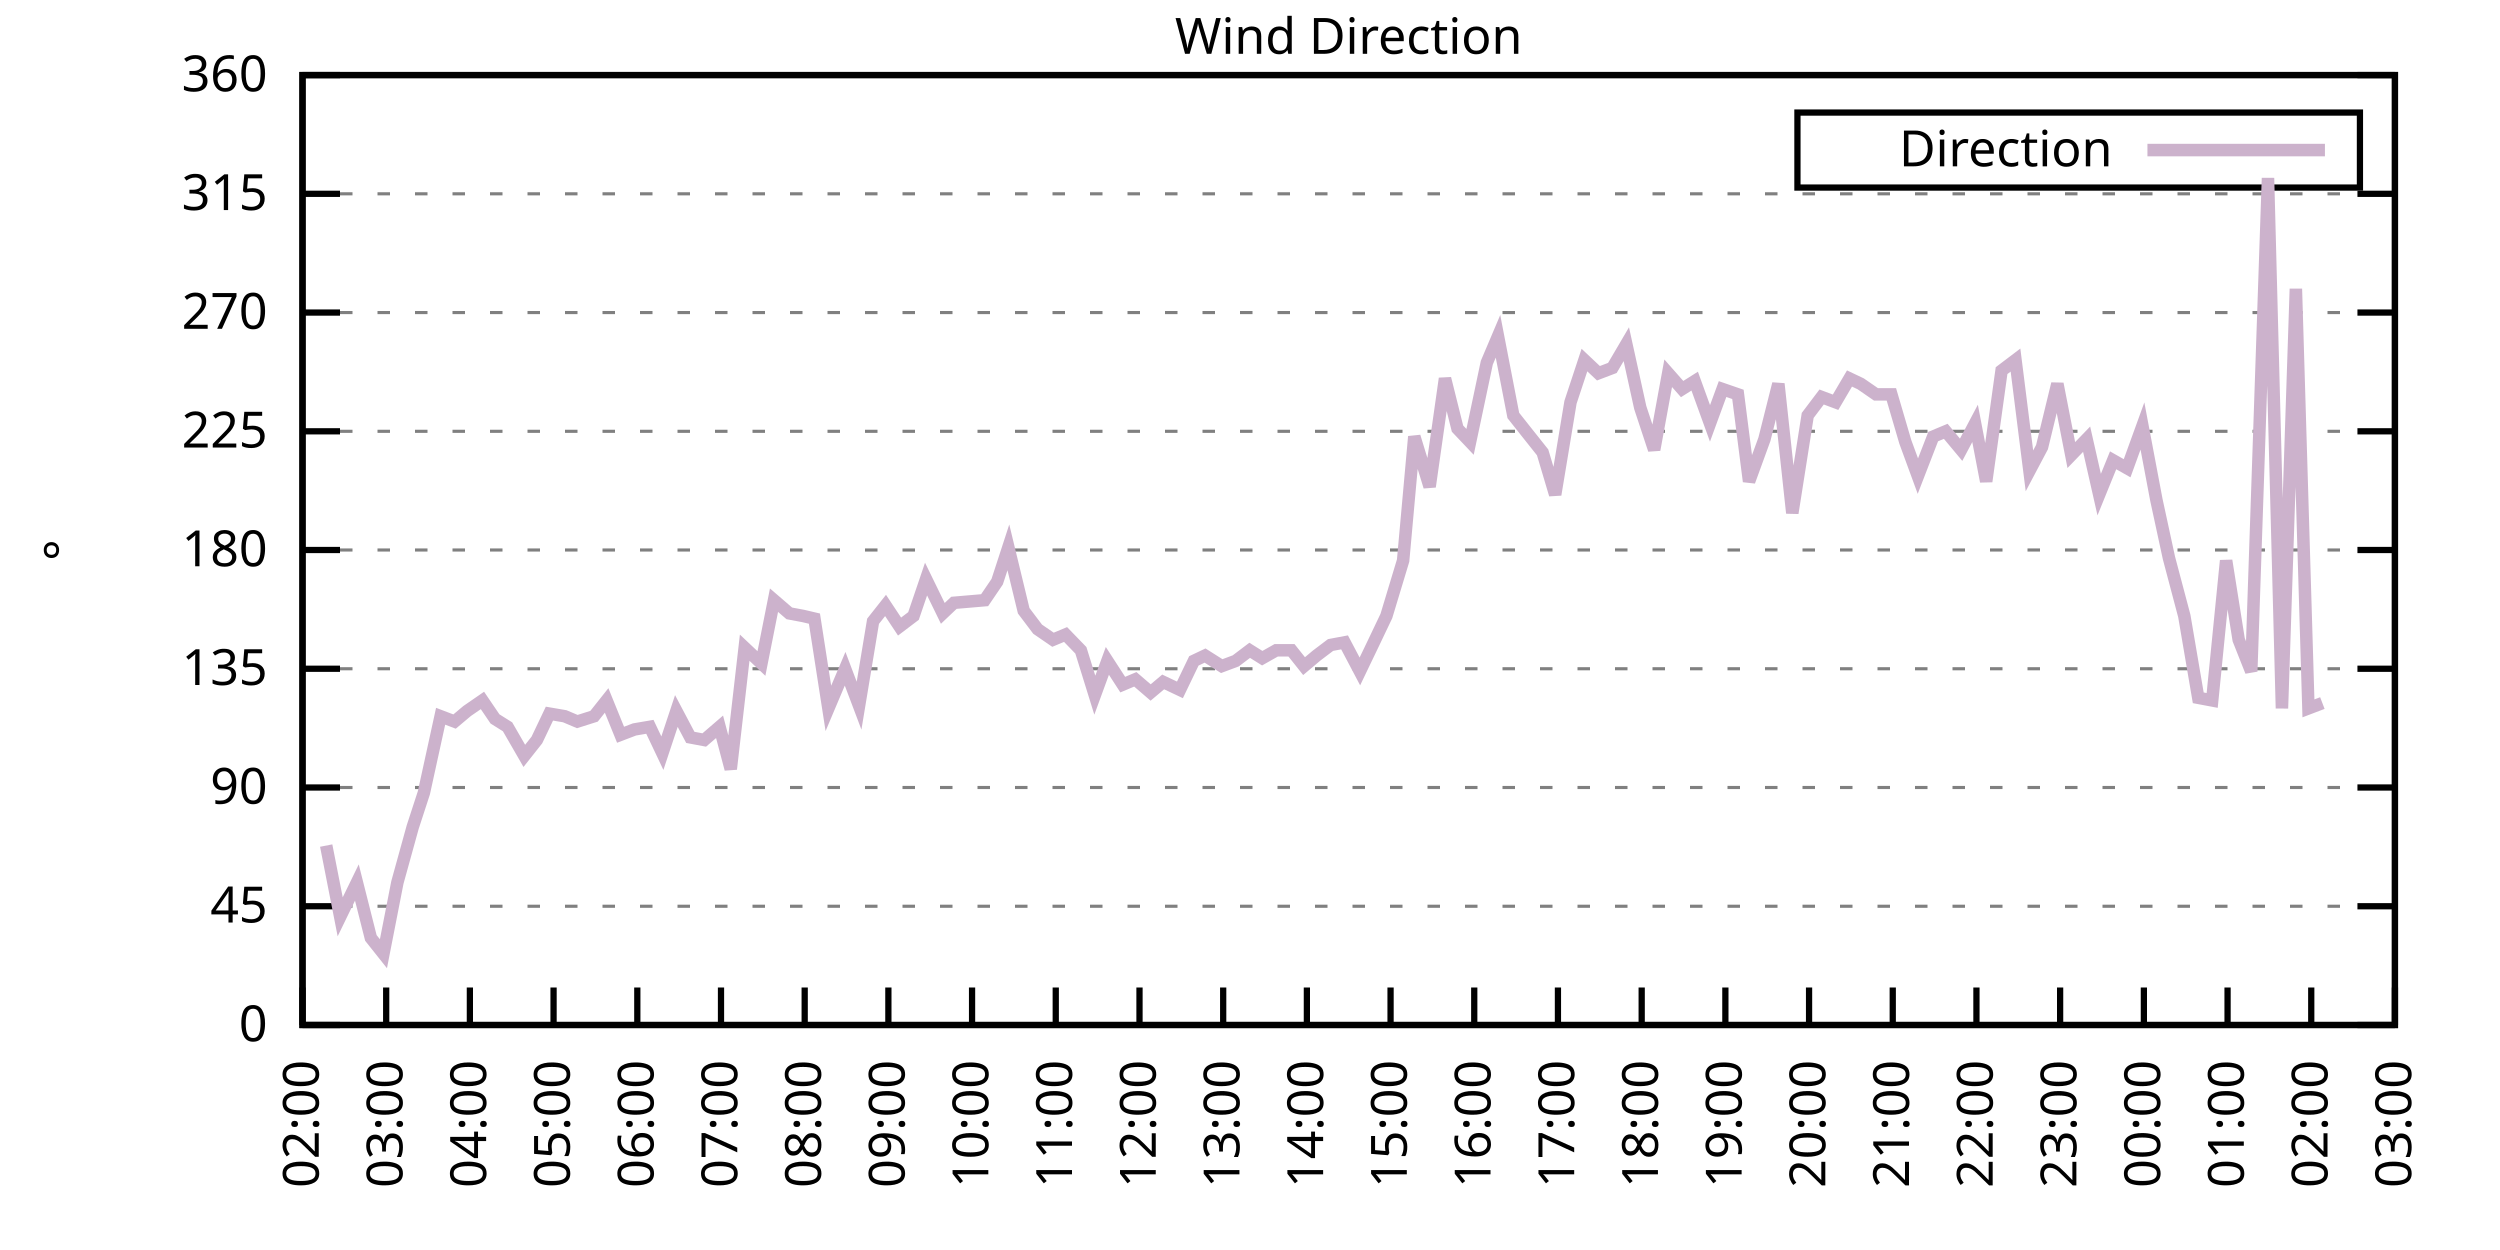
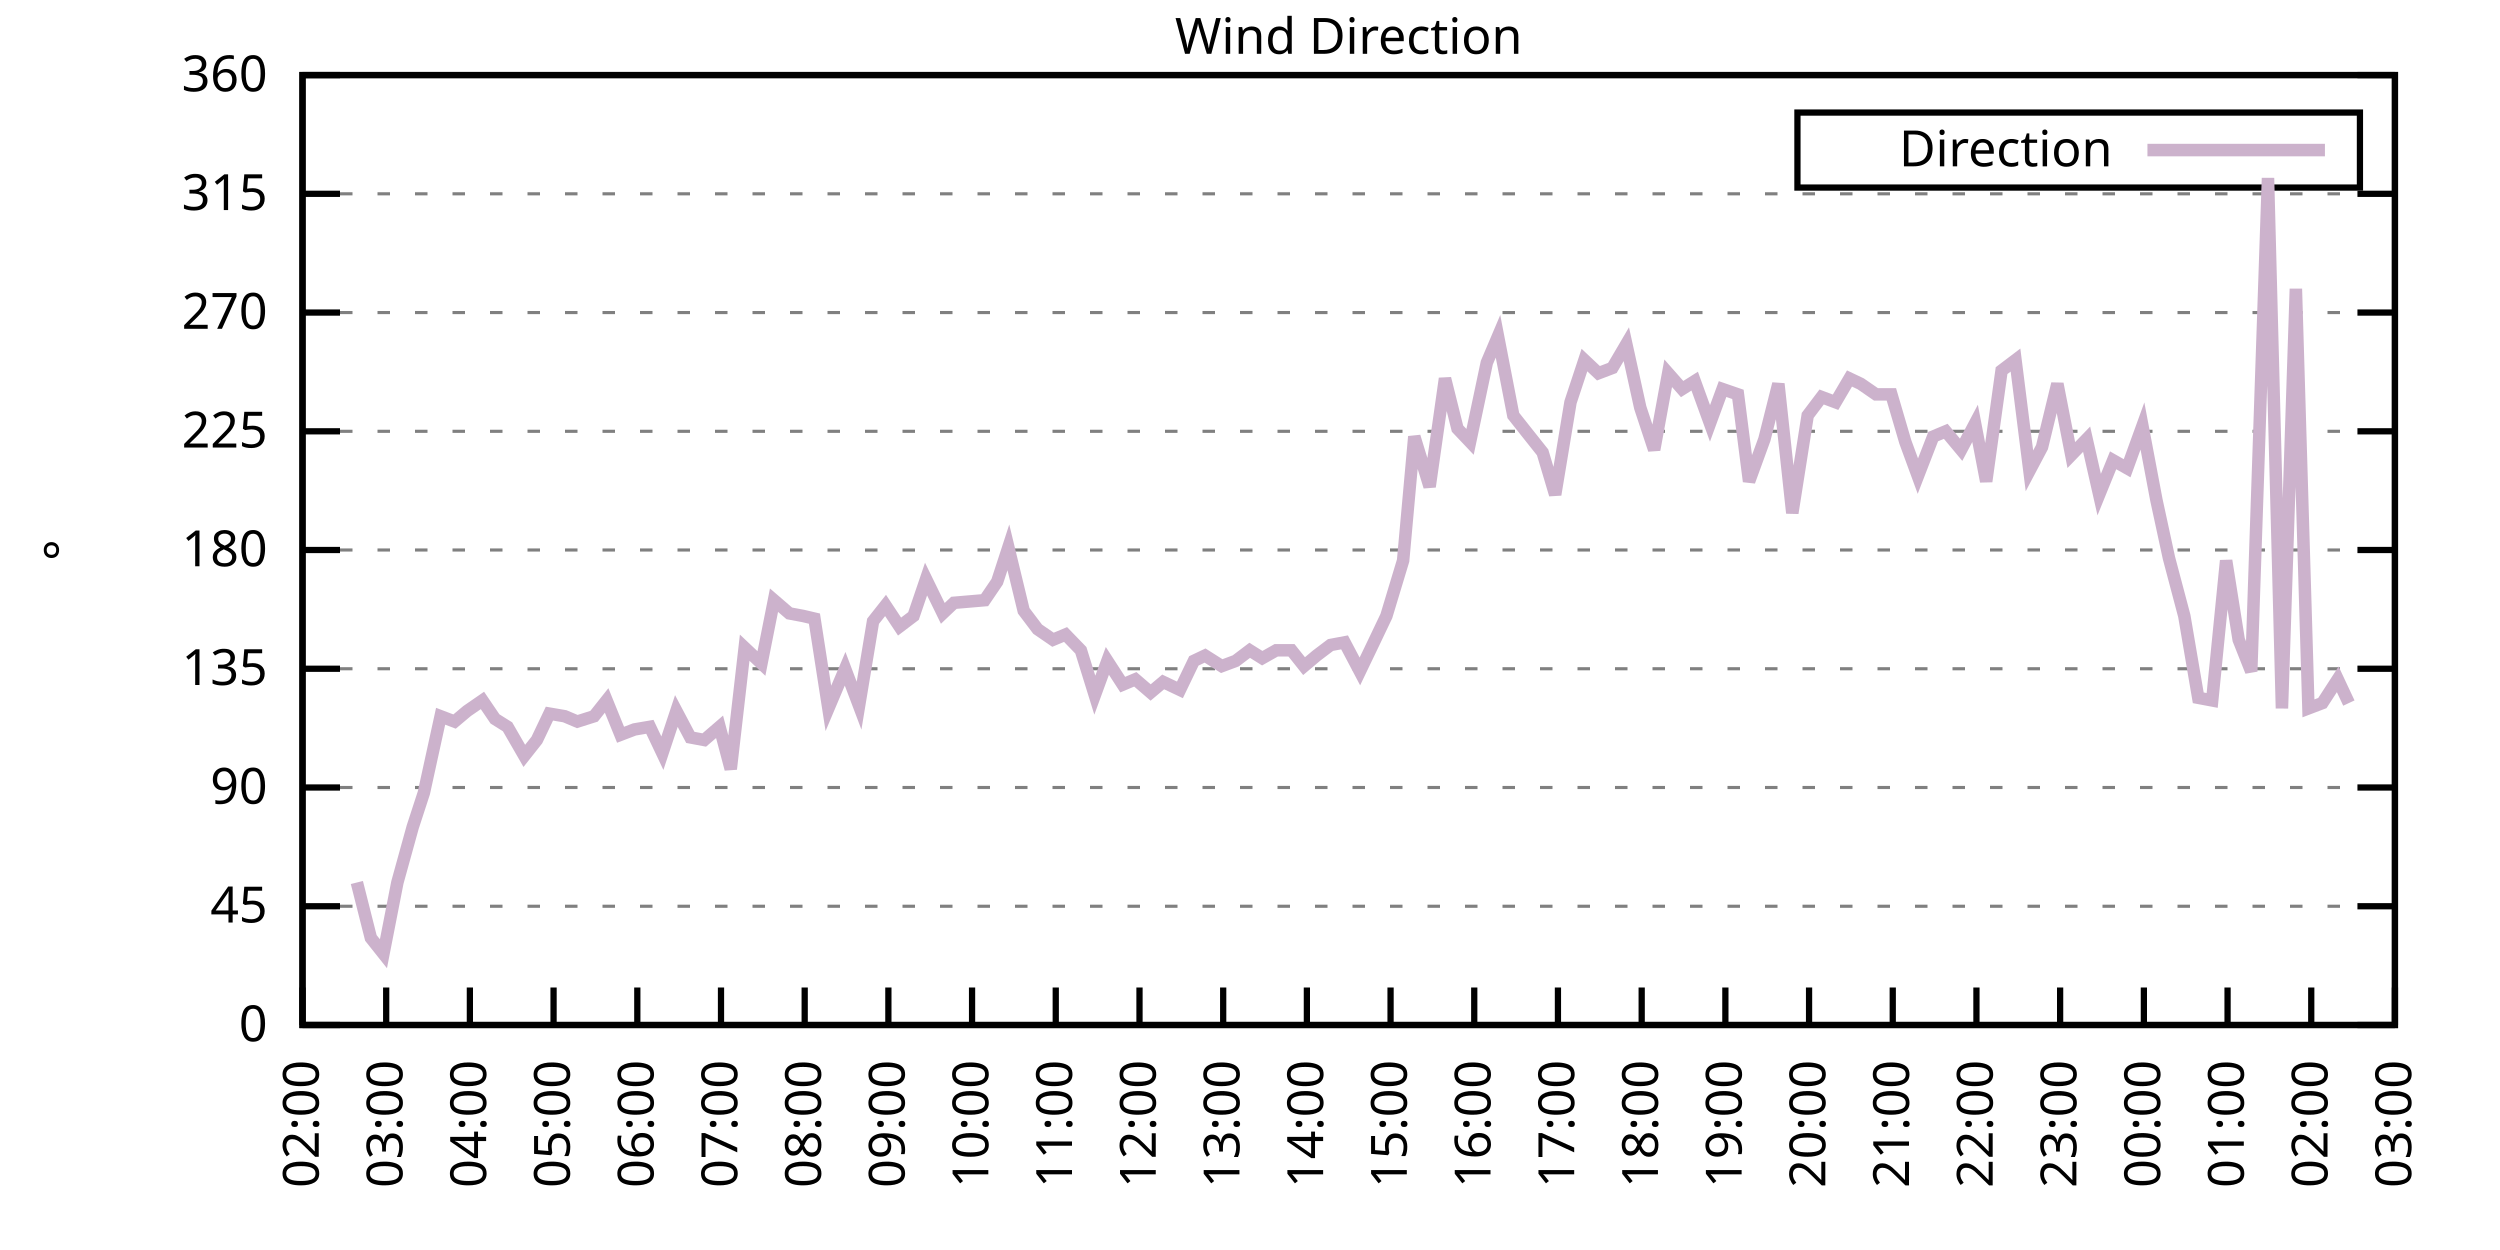
<svg xmlns="http://www.w3.org/2000/svg" xmlns:xlink="http://www.w3.org/1999/xlink" width="400" height="200" viewBox="0 0 400 200">
  <g id="gnuplot_canvas">
    <rect x="0" y="0" width="400" height="200" fill="none" />
    <defs>
      <circle id="gpDot" r="0.5" stroke-width="0.5" stroke="currentColor" />
      <path id="gpPt0" stroke-width="0.333" stroke="currentColor" d="M-1,0 h2 M0,-1 v2" />
      <path id="gpPt1" stroke-width="0.333" stroke="currentColor" d="M-1,-1 L1,1 M1,-1 L-1,1" />
      <path id="gpPt2" stroke-width="0.333" stroke="currentColor" d="M-1,0 L1,0 M0,-1 L0,1 M-1,-1 L1,1 M-1,1 L1,-1" />
      <rect id="gpPt3" stroke-width="0.333" stroke="currentColor" x="-1" y="-1" width="2" height="2" />
      <rect id="gpPt4" stroke-width="0.333" stroke="currentColor" fill="currentColor" x="-1" y="-1" width="2" height="2" />
      <circle id="gpPt5" stroke-width="0.333" stroke="currentColor" cx="0" cy="0" r="1" />
      <use xlink:href="#gpPt5" id="gpPt6" fill="currentColor" stroke="none" />
      <path id="gpPt7" stroke-width="0.333" stroke="currentColor" d="M0,-1.33 L-1.33,0.67 L1.33,0.67 z" />
      <use xlink:href="#gpPt7" id="gpPt8" fill="currentColor" stroke="none" />
      <use xlink:href="#gpPt7" id="gpPt9" stroke="currentColor" transform="rotate(180)" />
      <use xlink:href="#gpPt9" id="gpPt10" fill="currentColor" stroke="none" />
      <use xlink:href="#gpPt3" id="gpPt11" stroke="currentColor" transform="rotate(45)" />
      <use xlink:href="#gpPt11" id="gpPt12" fill="currentColor" stroke="none" />
      <path id="gpPt13" stroke-width="0.333" stroke="currentColor" d="M0,1.330 L1.265,0.411 L0.782,-1.067 L-0.782,-1.076 L-1.265,0.411 z" />
      <use xlink:href="#gpPt13" id="gpPt14" fill="currentColor" stroke="none" />
      <filter id="textbox" filterUnits="objectBoundingBox" x="0" y="0" height="1" width="1">
        <feFlood flood-color="white" flood-opacity="1" result="bgnd" />
        <feComposite in="SourceGraphic" in2="bgnd" operator="atop" />
      </filter>
      <filter id="greybox" filterUnits="objectBoundingBox" x="0" y="0" height="1" width="1">
        <feFlood flood-color="lightgrey" flood-opacity="1" result="grey" />
        <feComposite in="SourceGraphic" in2="grey" operator="atop" />
      </filter>
    </defs>
    <g fill="none" color="white" stroke="currentColor" stroke-width="1.00" stroke-linecap="butt" stroke-linejoin="miter">
</g>
    <g fill="none" color="black" stroke="currentColor" stroke-width="1.00" stroke-linecap="butt" stroke-linejoin="miter">
      <g stroke="none" shape-rendering="crispEdges">
        <polygon fill="rgb(255, 255, 255)" points="48.40,164.00 383.18,164.00 383.18,12.02 48.40,12.02 " />
      </g>
    </g>
    <g fill="none" color="black" stroke="currentColor" stroke-width="1.00" stroke-linecap="butt" stroke-linejoin="miter">
</g>
    <g fill="none" color="black" stroke="black" stroke-width="0.50" stroke-linecap="butt" stroke-linejoin="miter">
</g>
    <g fill="none" color="gray" stroke="currentColor" stroke-width="0.50" stroke-linecap="butt" stroke-linejoin="miter">
      <path stroke="gray" stroke-dasharray="2,4" class="gridline" d="M48.40,164.00 L383.19,164.00  " />
    </g>
    <g fill="none" color="gray" stroke="gray" stroke-width="1.00" stroke-linecap="butt" stroke-linejoin="miter">
</g>
    <g fill="none" color="black" stroke="currentColor" stroke-width="1.00" stroke-linecap="butt" stroke-linejoin="miter">
      <path stroke="black" d="M48.40,164.00 L54.40,164.00 M383.19,164.00 L377.19,164.00  " />
      <g transform="translate(42.80,166.60)" stroke="none" fill="black" font-family="Sans" font-size="8.00" text-anchor="end">
        <text>
          <tspan font-family="Sans"> 0</tspan>
        </text>
      </g>
    </g>
    <g fill="none" color="black" stroke="currentColor" stroke-width="1.00" stroke-linecap="butt" stroke-linejoin="miter">
</g>
    <g fill="none" color="black" stroke="black" stroke-width="0.50" stroke-linecap="butt" stroke-linejoin="miter">
</g>
    <g fill="none" color="gray" stroke="currentColor" stroke-width="0.50" stroke-linecap="butt" stroke-linejoin="miter">
      <path stroke="gray" stroke-dasharray="2,4" class="gridline" d="M48.40,145.00 L383.19,145.00  " />
    </g>
    <g fill="none" color="gray" stroke="gray" stroke-width="1.00" stroke-linecap="butt" stroke-linejoin="miter">
</g>
    <g fill="none" color="black" stroke="currentColor" stroke-width="1.00" stroke-linecap="butt" stroke-linejoin="miter">
      <path stroke="black" d="M48.40,145.00 L54.40,145.00 M383.19,145.00 L377.19,145.00  " />
      <g transform="translate(42.80,147.60)" stroke="none" fill="black" font-family="Sans" font-size="8.00" text-anchor="end">
        <text>
          <tspan font-family="Sans"> 45</tspan>
        </text>
      </g>
    </g>
    <g fill="none" color="black" stroke="currentColor" stroke-width="1.00" stroke-linecap="butt" stroke-linejoin="miter">
</g>
    <g fill="none" color="black" stroke="black" stroke-width="0.50" stroke-linecap="butt" stroke-linejoin="miter">
</g>
    <g fill="none" color="gray" stroke="currentColor" stroke-width="0.50" stroke-linecap="butt" stroke-linejoin="miter">
      <path stroke="gray" stroke-dasharray="2,4" class="gridline" d="M48.40,126.00 L383.19,126.00  " />
    </g>
    <g fill="none" color="gray" stroke="gray" stroke-width="1.00" stroke-linecap="butt" stroke-linejoin="miter">
</g>
    <g fill="none" color="black" stroke="currentColor" stroke-width="1.00" stroke-linecap="butt" stroke-linejoin="miter">
      <path stroke="black" d="M48.40,126.00 L54.40,126.00 M383.19,126.00 L377.19,126.00  " />
      <g transform="translate(42.80,128.60)" stroke="none" fill="black" font-family="Sans" font-size="8.00" text-anchor="end">
        <text>
          <tspan font-family="Sans"> 90</tspan>
        </text>
      </g>
    </g>
    <g fill="none" color="black" stroke="currentColor" stroke-width="1.00" stroke-linecap="butt" stroke-linejoin="miter">
</g>
    <g fill="none" color="black" stroke="black" stroke-width="0.50" stroke-linecap="butt" stroke-linejoin="miter">
</g>
    <g fill="none" color="gray" stroke="currentColor" stroke-width="0.50" stroke-linecap="butt" stroke-linejoin="miter">
      <path stroke="gray" stroke-dasharray="2,4" class="gridline" d="M48.40,107.00 L383.19,107.00  " />
    </g>
    <g fill="none" color="gray" stroke="gray" stroke-width="1.00" stroke-linecap="butt" stroke-linejoin="miter">
</g>
    <g fill="none" color="black" stroke="currentColor" stroke-width="1.00" stroke-linecap="butt" stroke-linejoin="miter">
      <path stroke="black" d="M48.40,107.00 L54.40,107.00 M383.19,107.00 L377.19,107.00  " />
      <g transform="translate(42.80,109.60)" stroke="none" fill="black" font-family="Sans" font-size="8.00" text-anchor="end">
        <text>
          <tspan font-family="Sans"> 135</tspan>
        </text>
      </g>
    </g>
    <g fill="none" color="black" stroke="currentColor" stroke-width="1.00" stroke-linecap="butt" stroke-linejoin="miter">
</g>
    <g fill="none" color="black" stroke="black" stroke-width="0.50" stroke-linecap="butt" stroke-linejoin="miter">
</g>
    <g fill="none" color="gray" stroke="currentColor" stroke-width="0.50" stroke-linecap="butt" stroke-linejoin="miter">
      <path stroke="gray" stroke-dasharray="2,4" class="gridline" d="M48.40,88.00 L383.19,88.00  " />
    </g>
    <g fill="none" color="gray" stroke="gray" stroke-width="1.00" stroke-linecap="butt" stroke-linejoin="miter">
</g>
    <g fill="none" color="black" stroke="currentColor" stroke-width="1.00" stroke-linecap="butt" stroke-linejoin="miter">
      <path stroke="black" d="M48.40,88.00 L54.40,88.00 M383.19,88.00 L377.19,88.00  " />
      <g transform="translate(42.80,90.60)" stroke="none" fill="black" font-family="Sans" font-size="8.00" text-anchor="end">
        <text>
          <tspan font-family="Sans"> 180</tspan>
        </text>
      </g>
    </g>
    <g fill="none" color="black" stroke="currentColor" stroke-width="1.00" stroke-linecap="butt" stroke-linejoin="miter">
</g>
    <g fill="none" color="black" stroke="black" stroke-width="0.50" stroke-linecap="butt" stroke-linejoin="miter">
</g>
    <g fill="none" color="gray" stroke="currentColor" stroke-width="0.50" stroke-linecap="butt" stroke-linejoin="miter">
      <path stroke="gray" stroke-dasharray="2,4" class="gridline" d="M48.40,69.01 L383.19,69.01  " />
    </g>
    <g fill="none" color="gray" stroke="gray" stroke-width="1.00" stroke-linecap="butt" stroke-linejoin="miter">
</g>
    <g fill="none" color="black" stroke="currentColor" stroke-width="1.00" stroke-linecap="butt" stroke-linejoin="miter">
      <path stroke="black" d="M48.40,69.01 L54.40,69.01 M383.19,69.01 L377.19,69.01  " />
      <g transform="translate(42.80,71.61)" stroke="none" fill="black" font-family="Sans" font-size="8.00" text-anchor="end">
        <text>
          <tspan font-family="Sans"> 225</tspan>
        </text>
      </g>
    </g>
    <g fill="none" color="black" stroke="currentColor" stroke-width="1.00" stroke-linecap="butt" stroke-linejoin="miter">
</g>
    <g fill="none" color="black" stroke="black" stroke-width="0.50" stroke-linecap="butt" stroke-linejoin="miter">
</g>
    <g fill="none" color="gray" stroke="currentColor" stroke-width="0.50" stroke-linecap="butt" stroke-linejoin="miter">
      <path stroke="gray" stroke-dasharray="2,4" class="gridline" d="M48.40,50.01 L383.19,50.01  " />
    </g>
    <g fill="none" color="gray" stroke="gray" stroke-width="1.00" stroke-linecap="butt" stroke-linejoin="miter">
</g>
    <g fill="none" color="black" stroke="currentColor" stroke-width="1.00" stroke-linecap="butt" stroke-linejoin="miter">
      <path stroke="black" d="M48.40,50.01 L54.40,50.01 M383.19,50.01 L377.19,50.01  " />
      <g transform="translate(42.80,52.61)" stroke="none" fill="black" font-family="Sans" font-size="8.00" text-anchor="end">
        <text>
          <tspan font-family="Sans"> 270</tspan>
        </text>
      </g>
    </g>
    <g fill="none" color="black" stroke="currentColor" stroke-width="1.00" stroke-linecap="butt" stroke-linejoin="miter">
</g>
    <g fill="none" color="black" stroke="black" stroke-width="0.50" stroke-linecap="butt" stroke-linejoin="miter">
</g>
    <g fill="none" color="gray" stroke="currentColor" stroke-width="0.50" stroke-linecap="butt" stroke-linejoin="miter">
      <path stroke="gray" stroke-dasharray="2,4" class="gridline" d="M48.40,31.01 L383.19,31.01  " />
    </g>
    <g fill="none" color="gray" stroke="gray" stroke-width="1.00" stroke-linecap="butt" stroke-linejoin="miter">
</g>
    <g fill="none" color="black" stroke="currentColor" stroke-width="1.00" stroke-linecap="butt" stroke-linejoin="miter">
      <path stroke="black" d="M48.40,31.01 L54.40,31.01 M383.19,31.01 L377.19,31.01  " />
      <g transform="translate(42.80,33.61)" stroke="none" fill="black" font-family="Sans" font-size="8.00" text-anchor="end">
        <text>
          <tspan font-family="Sans"> 315</tspan>
        </text>
      </g>
    </g>
    <g fill="none" color="black" stroke="currentColor" stroke-width="1.00" stroke-linecap="butt" stroke-linejoin="miter">
</g>
    <g fill="none" color="black" stroke="black" stroke-width="0.50" stroke-linecap="butt" stroke-linejoin="miter">
</g>
    <g fill="none" color="gray" stroke="currentColor" stroke-width="0.50" stroke-linecap="butt" stroke-linejoin="miter">
      <path stroke="gray" stroke-dasharray="2,4" class="gridline" d="M48.40,12.01 L383.19,12.01  " />
    </g>
    <g fill="none" color="gray" stroke="gray" stroke-width="1.00" stroke-linecap="butt" stroke-linejoin="miter">
</g>
    <g fill="none" color="black" stroke="currentColor" stroke-width="1.00" stroke-linecap="butt" stroke-linejoin="miter">
      <path stroke="black" d="M48.40,12.01 L54.40,12.01 M383.19,12.01 L377.19,12.01  " />
      <g transform="translate(42.80,14.61)" stroke="none" fill="black" font-family="Sans" font-size="8.00" text-anchor="end">
        <text>
          <tspan font-family="Sans"> 360</tspan>
        </text>
      </g>
    </g>
    <g fill="none" color="black" stroke="currentColor" stroke-width="1.00" stroke-linecap="butt" stroke-linejoin="miter">
      <path stroke="black" d="M48.40,164.00 L48.40,158.00  " />
      <g transform="translate(51.00,169.60) rotate(270.00)" stroke="none" fill="black" font-family="Sans" font-size="8.00" text-anchor="end">
        <text>
          <tspan font-family="Sans">02:00</tspan>
        </text>
      </g>
    </g>
    <g fill="none" color="black" stroke="currentColor" stroke-width="1.00" stroke-linecap="butt" stroke-linejoin="miter">
      <path stroke="black" d="M61.79,164.00 L61.79,158.00  " />
      <g transform="translate(64.39,169.60) rotate(270.00)" stroke="none" fill="black" font-family="Sans" font-size="8.00" text-anchor="end">
        <text>
          <tspan font-family="Sans">03:00</tspan>
        </text>
      </g>
    </g>
    <g fill="none" color="black" stroke="currentColor" stroke-width="1.00" stroke-linecap="butt" stroke-linejoin="miter">
      <path stroke="black" d="M75.18,164.00 L75.18,158.00  " />
      <g transform="translate(77.78,169.60) rotate(270.00)" stroke="none" fill="black" font-family="Sans" font-size="8.00" text-anchor="end">
        <text>
          <tspan font-family="Sans">04:00</tspan>
        </text>
      </g>
    </g>
    <g fill="none" color="black" stroke="currentColor" stroke-width="1.00" stroke-linecap="butt" stroke-linejoin="miter">
      <path stroke="black" d="M88.57,164.00 L88.57,158.00  " />
      <g transform="translate(91.17,169.60) rotate(270.00)" stroke="none" fill="black" font-family="Sans" font-size="8.00" text-anchor="end">
        <text>
          <tspan font-family="Sans">05:00</tspan>
        </text>
      </g>
    </g>
    <g fill="none" color="black" stroke="currentColor" stroke-width="1.00" stroke-linecap="butt" stroke-linejoin="miter">
      <path stroke="black" d="M101.97,164.00 L101.97,158.00  " />
      <g transform="translate(104.57,169.60) rotate(270.00)" stroke="none" fill="black" font-family="Sans" font-size="8.00" text-anchor="end">
        <text>
          <tspan font-family="Sans">06:00</tspan>
        </text>
      </g>
    </g>
    <g fill="none" color="black" stroke="currentColor" stroke-width="1.00" stroke-linecap="butt" stroke-linejoin="miter">
      <path stroke="black" d="M115.36,164.00 L115.36,158.00  " />
      <g transform="translate(117.96,169.60) rotate(270.00)" stroke="none" fill="black" font-family="Sans" font-size="8.00" text-anchor="end">
        <text>
          <tspan font-family="Sans">07:00</tspan>
        </text>
      </g>
    </g>
    <g fill="none" color="black" stroke="currentColor" stroke-width="1.00" stroke-linecap="butt" stroke-linejoin="miter">
      <path stroke="black" d="M128.75,164.00 L128.75,158.00  " />
      <g transform="translate(131.35,169.60) rotate(270.00)" stroke="none" fill="black" font-family="Sans" font-size="8.00" text-anchor="end">
        <text>
          <tspan font-family="Sans">08:00</tspan>
        </text>
      </g>
    </g>
    <g fill="none" color="black" stroke="currentColor" stroke-width="1.00" stroke-linecap="butt" stroke-linejoin="miter">
      <path stroke="black" d="M142.14,164.00 L142.14,158.00  " />
      <g transform="translate(144.74,169.60) rotate(270.00)" stroke="none" fill="black" font-family="Sans" font-size="8.00" text-anchor="end">
        <text>
          <tspan font-family="Sans">09:00</tspan>
        </text>
      </g>
    </g>
    <g fill="none" color="black" stroke="currentColor" stroke-width="1.00" stroke-linecap="butt" stroke-linejoin="miter">
      <path stroke="black" d="M155.53,164.00 L155.53,158.00  " />
      <g transform="translate(158.13,169.60) rotate(270.00)" stroke="none" fill="black" font-family="Sans" font-size="8.00" text-anchor="end">
        <text>
          <tspan font-family="Sans">10:00</tspan>
        </text>
      </g>
    </g>
    <g fill="none" color="black" stroke="currentColor" stroke-width="1.00" stroke-linecap="butt" stroke-linejoin="miter">
      <path stroke="black" d="M168.92,164.00 L168.92,158.00  " />
      <g transform="translate(171.52,169.60) rotate(270.00)" stroke="none" fill="black" font-family="Sans" font-size="8.00" text-anchor="end">
        <text>
          <tspan font-family="Sans">11:00</tspan>
        </text>
      </g>
    </g>
    <g fill="none" color="black" stroke="currentColor" stroke-width="1.00" stroke-linecap="butt" stroke-linejoin="miter">
      <path stroke="black" d="M182.32,164.00 L182.32,158.00  " />
      <g transform="translate(184.92,169.60) rotate(270.00)" stroke="none" fill="black" font-family="Sans" font-size="8.00" text-anchor="end">
        <text>
          <tspan font-family="Sans">12:00</tspan>
        </text>
      </g>
    </g>
    <g fill="none" color="black" stroke="currentColor" stroke-width="1.00" stroke-linecap="butt" stroke-linejoin="miter">
      <path stroke="black" d="M195.71,164.00 L195.71,158.00  " />
      <g transform="translate(198.31,169.60) rotate(270.00)" stroke="none" fill="black" font-family="Sans" font-size="8.00" text-anchor="end">
        <text>
          <tspan font-family="Sans">13:00</tspan>
        </text>
      </g>
    </g>
    <g fill="none" color="black" stroke="currentColor" stroke-width="1.00" stroke-linecap="butt" stroke-linejoin="miter">
      <path stroke="black" d="M209.10,164.00 L209.10,158.00  " />
      <g transform="translate(211.70,169.60) rotate(270.00)" stroke="none" fill="black" font-family="Sans" font-size="8.00" text-anchor="end">
        <text>
          <tspan font-family="Sans">14:00</tspan>
        </text>
      </g>
    </g>
    <g fill="none" color="black" stroke="currentColor" stroke-width="1.00" stroke-linecap="butt" stroke-linejoin="miter">
      <path stroke="black" d="M222.49,164.00 L222.49,158.00  " />
      <g transform="translate(225.09,169.60) rotate(270.00)" stroke="none" fill="black" font-family="Sans" font-size="8.00" text-anchor="end">
        <text>
          <tspan font-family="Sans">15:00</tspan>
        </text>
      </g>
    </g>
    <g fill="none" color="black" stroke="currentColor" stroke-width="1.00" stroke-linecap="butt" stroke-linejoin="miter">
      <path stroke="black" d="M235.88,164.00 L235.88,158.00  " />
      <g transform="translate(238.48,169.60) rotate(270.00)" stroke="none" fill="black" font-family="Sans" font-size="8.00" text-anchor="end">
        <text>
          <tspan font-family="Sans">16:00</tspan>
        </text>
      </g>
    </g>
    <g fill="none" color="black" stroke="currentColor" stroke-width="1.00" stroke-linecap="butt" stroke-linejoin="miter">
      <path stroke="black" d="M249.27,164.00 L249.27,158.00  " />
      <g transform="translate(251.87,169.60) rotate(270.00)" stroke="none" fill="black" font-family="Sans" font-size="8.00" text-anchor="end">
        <text>
          <tspan font-family="Sans">17:00</tspan>
        </text>
      </g>
    </g>
    <g fill="none" color="black" stroke="currentColor" stroke-width="1.00" stroke-linecap="butt" stroke-linejoin="miter">
      <path stroke="black" d="M262.67,164.00 L262.67,158.00  " />
      <g transform="translate(265.27,169.60) rotate(270.00)" stroke="none" fill="black" font-family="Sans" font-size="8.00" text-anchor="end">
        <text>
          <tspan font-family="Sans">18:00</tspan>
        </text>
      </g>
    </g>
    <g fill="none" color="black" stroke="currentColor" stroke-width="1.00" stroke-linecap="butt" stroke-linejoin="miter">
      <path stroke="black" d="M276.06,164.00 L276.06,158.00  " />
      <g transform="translate(278.66,169.60) rotate(270.00)" stroke="none" fill="black" font-family="Sans" font-size="8.00" text-anchor="end">
        <text>
          <tspan font-family="Sans">19:00</tspan>
        </text>
      </g>
    </g>
    <g fill="none" color="black" stroke="currentColor" stroke-width="1.00" stroke-linecap="butt" stroke-linejoin="miter">
      <path stroke="black" d="M289.45,164.00 L289.45,158.00  " />
      <g transform="translate(292.05,169.60) rotate(270.00)" stroke="none" fill="black" font-family="Sans" font-size="8.00" text-anchor="end">
        <text>
          <tspan font-family="Sans">20:00</tspan>
        </text>
      </g>
    </g>
    <g fill="none" color="black" stroke="currentColor" stroke-width="1.00" stroke-linecap="butt" stroke-linejoin="miter">
      <path stroke="black" d="M302.84,164.00 L302.84,158.00  " />
      <g transform="translate(305.44,169.60) rotate(270.00)" stroke="none" fill="black" font-family="Sans" font-size="8.00" text-anchor="end">
        <text>
          <tspan font-family="Sans">21:00</tspan>
        </text>
      </g>
    </g>
    <g fill="none" color="black" stroke="currentColor" stroke-width="1.00" stroke-linecap="butt" stroke-linejoin="miter">
      <path stroke="black" d="M316.23,164.00 L316.23,158.00  " />
      <g transform="translate(318.83,169.60) rotate(270.00)" stroke="none" fill="black" font-family="Sans" font-size="8.00" text-anchor="end">
        <text>
          <tspan font-family="Sans">22:00</tspan>
        </text>
      </g>
    </g>
    <g fill="none" color="black" stroke="currentColor" stroke-width="1.00" stroke-linecap="butt" stroke-linejoin="miter">
      <path stroke="black" d="M329.62,164.00 L329.62,158.00  " />
      <g transform="translate(332.22,169.60) rotate(270.00)" stroke="none" fill="black" font-family="Sans" font-size="8.00" text-anchor="end">
        <text>
          <tspan font-family="Sans">23:00</tspan>
        </text>
      </g>
    </g>
    <g fill="none" color="black" stroke="currentColor" stroke-width="1.00" stroke-linecap="butt" stroke-linejoin="miter">
      <path stroke="black" d="M343.02,164.00 L343.02,158.00  " />
      <g transform="translate(345.62,169.60) rotate(270.00)" stroke="none" fill="black" font-family="Sans" font-size="8.00" text-anchor="end">
        <text>
          <tspan font-family="Sans">00:00</tspan>
        </text>
      </g>
    </g>
    <g fill="none" color="black" stroke="currentColor" stroke-width="1.00" stroke-linecap="butt" stroke-linejoin="miter">
      <path stroke="black" d="M356.41,164.00 L356.41,158.00  " />
      <g transform="translate(359.01,169.60) rotate(270.00)" stroke="none" fill="black" font-family="Sans" font-size="8.00" text-anchor="end">
        <text>
          <tspan font-family="Sans">01:00</tspan>
        </text>
      </g>
    </g>
    <g fill="none" color="black" stroke="currentColor" stroke-width="1.00" stroke-linecap="butt" stroke-linejoin="miter">
      <path stroke="black" d="M369.80,164.00 L369.80,158.00  " />
      <g transform="translate(372.40,169.60) rotate(270.00)" stroke="none" fill="black" font-family="Sans" font-size="8.00" text-anchor="end">
        <text>
          <tspan font-family="Sans">02:00</tspan>
        </text>
      </g>
    </g>
    <g fill="none" color="black" stroke="currentColor" stroke-width="1.00" stroke-linecap="butt" stroke-linejoin="miter">
      <path stroke="black" d="M383.19,164.00 L383.19,158.00  " />
      <g transform="translate(385.79,169.60) rotate(270.00)" stroke="none" fill="black" font-family="Sans" font-size="8.00" text-anchor="end">
        <text>
          <tspan font-family="Sans">03:00</tspan>
        </text>
      </g>
    </g>
    <g fill="none" color="black" stroke="currentColor" stroke-width="1.00" stroke-linecap="butt" stroke-linejoin="miter">
</g>
    <g fill="none" color="black" stroke="currentColor" stroke-width="1.00" stroke-linecap="butt" stroke-linejoin="miter">
      <path stroke="black" d="M48.40,12.01 L48.40,164.00 L383.19,164.00 L383.19,12.01 L48.40,12.01 Z  " />
    </g>
    <g fill="none" color="black" stroke="currentColor" stroke-width="1.00" stroke-linecap="butt" stroke-linejoin="miter">
</g>
    <g fill="none" color="black" stroke="currentColor" stroke-width="1.00" stroke-linecap="butt" stroke-linejoin="miter">
      <path stroke="black" d="M287.59,30.01 L287.59,18.01 L377.59,18.01 L377.59,30.01 L287.59,30.01 Z  " />
    </g>
    <g id="Wind_direction_plot_1">
      <g fill="none" color="white" stroke="black" stroke-width="2.00" stroke-linecap="butt" stroke-linejoin="miter">
</g>
      <g fill="none" color="black" stroke="currentColor" stroke-width="2.00" stroke-linecap="butt" stroke-linejoin="miter">
        <g transform="translate(337.99,26.61)" stroke="none" fill="black" font-family="Sans" font-size="8.00" text-anchor="end">
          <text>
            <tspan font-family="Sans">Direction</tspan>
          </text>
        </g>
      </g>
      <g fill="none" color="black" stroke="currentColor" stroke-width="2.00" stroke-linecap="butt" stroke-linejoin="miter">
-         <path stroke="rgb(204, 178, 204)" d="M343.59,24.01 L371.99,24.01 M52.19,135.29 L54.43,146.69 L57.10,141.20 L59.34,150.07 L61.35,152.60 L63.58,141.20   L66.03,132.34 L67.82,126.85 L70.50,114.60 L72.73,115.45 L74.74,113.76 L77.19,112.07 L79.20,115.03 L81.21,116.29   L83.89,120.94 L85.90,118.40 L87.91,114.18 L90.36,114.60 L92.37,115.45 L95.05,114.60 L97.06,112.07 L99.29,117.56   L101.52,116.71 L103.98,116.29 L105.98,120.51 L108.22,113.76 L110.45,117.98 L112.68,118.40 L115.13,116.29 L116.92,123.05   L119.15,103.63 L121.83,106.16 L123.84,96.03 L126.29,98.14 L128.53,98.56 L130.31,98.98 L132.54,113.34 L135.22,107.00   L137.45,112.91 L139.69,99.40 L141.69,96.87 L143.93,100.25 L146.16,98.56 L148.17,92.65 L150.85,98.14 L152.63,96.45   L157.54,96.03 L159.55,93.07 L161.34,87.58 L163.79,97.72 L166.02,100.67 L168.48,102.36 L170.49,101.52 L172.94,104.05   L175.17,111.23 L177.18,105.74 L179.64,109.54 L181.65,108.69 L184.10,110.80 L186.11,109.11 L188.79,110.38 L191.02,105.74   L192.81,104.89 L195.48,106.58 L197.72,105.74 L199.95,104.05 L201.96,105.31 L204.19,104.05 L206.64,104.05 L208.65,106.58   L210.66,104.89 L212.89,103.20 L215.13,102.78 L217.58,107.43 L219.81,102.78 L221.82,98.56 L224.50,89.69 L226.29,69.85   L228.74,77.87 L231.20,60.56 L233.20,68.58 L235.21,70.70 L237.89,58.03 L239.68,53.81 L242.13,66.47 L244.14,69.01   L246.82,72.38 L248.83,79.14 L251.28,64.36 L253.51,57.61 L255.75,59.72 L257.98,58.87 L260.21,55.07 L262.44,65.21   L264.67,71.96 L266.91,59.72 L269.14,62.25 L271.15,60.98 L273.60,67.74 L275.61,62.25 L278.07,63.10 L279.85,77.03   L282.31,70.27 L284.54,61.41 L286.77,82.09 L289.23,66.47 L291.46,63.52 L293.69,64.36 L295.92,60.56 L297.71,61.41   L300.16,63.10 L302.62,63.10 L304.85,70.70 L306.86,76.18 L309.31,69.85 L311.32,69.01 L313.78,71.96 L316.01,67.74   L317.79,77.03 L320.25,59.30 L322.48,57.61 L324.71,75.34 L326.72,71.54 L329.18,61.41 L331.41,72.81 L333.86,70.27   L335.87,79.14 L338.10,73.65 L340.34,74.92 L342.79,68.16 L345.02,79.98 L347.03,89.27 L349.49,98.56 L351.72,111.65   L353.95,112.07 L356.18,89.69 L358.19,102.36 L360.20,107.43 L362.88,28.48 L365.11,113.34 L367.34,46.21 L369.35,113.34   L371.58,112.49  " />
+         <path stroke="rgb(204, 178, 204)" d="M343.59,24.01 L371.99,24.01 M57.10,141.20 L59.34,150.07 L61.35,152.60 L63.58,141.20 L66.03,132.34 L67.82,126.85   L70.50,114.60 L72.73,115.45 L74.74,113.76 L77.19,112.07 L79.20,115.03 L81.21,116.29 L83.89,120.94 L85.90,118.40   L87.91,114.18 L90.36,114.60 L92.37,115.45 L95.05,114.60 L97.06,112.07 L99.29,117.56 L101.52,116.71 L103.98,116.29   L105.98,120.51 L108.22,113.76 L110.45,117.98 L112.68,118.40 L115.13,116.29 L116.92,123.05 L119.15,103.63 L121.83,106.16   L123.84,96.03 L126.29,98.14 L128.53,98.56 L130.31,98.98 L132.54,113.34 L135.22,107.00 L137.45,112.91 L139.69,99.40   L141.69,96.87 L143.93,100.25 L146.16,98.56 L148.17,92.65 L150.85,98.14 L152.63,96.45 L157.54,96.03 L159.55,93.07   L161.34,87.58 L163.79,97.72 L166.02,100.67 L168.48,102.36 L170.49,101.52 L172.94,104.05 L175.17,111.23 L177.18,105.74   L179.64,109.54 L181.65,108.69 L184.10,110.80 L186.11,109.11 L188.79,110.38 L191.02,105.74 L192.81,104.89 L195.48,106.58   L197.72,105.74 L199.95,104.05 L201.96,105.31 L204.19,104.05 L206.64,104.05 L208.65,106.58 L210.66,104.89 L212.89,103.20   L215.13,102.78 L217.58,107.43 L219.81,102.78 L221.82,98.56 L224.50,89.69 L226.29,69.85 L228.74,77.87 L231.20,60.56   L233.20,68.58 L235.21,70.70 L237.89,58.03 L239.68,53.81 L242.13,66.47 L244.14,69.01 L246.82,72.38 L248.83,79.14   L251.28,64.36 L253.51,57.61 L255.75,59.72 L257.98,58.87 L260.21,55.07 L262.44,65.21 L264.67,71.96 L266.91,59.72   L269.14,62.25 L271.15,60.98 L273.60,67.74 L275.61,62.25 L278.07,63.10 L279.85,77.03 L282.31,70.27 L284.54,61.41   L286.77,82.09 L289.23,66.47 L291.46,63.52 L293.69,64.36 L295.92,60.56 L297.71,61.41 L300.16,63.10 L302.62,63.10   L304.85,70.70 L306.86,76.18 L309.31,69.85 L311.32,69.01 L313.78,71.96 L316.01,67.74 L317.79,77.03 L320.25,59.30   L322.48,57.61 L324.71,75.34 L326.72,71.54 L329.18,61.41 L331.41,72.81 L333.86,70.27 L335.87,79.14 L338.10,73.65   L340.34,74.92 L342.79,68.16 L345.02,79.98 L347.03,89.27 L349.49,98.56 L351.72,111.65 L353.95,112.07 L356.18,89.69   L358.19,102.36 L360.20,107.43 L362.88,28.48 L365.11,113.34 L367.34,46.21 L369.35,113.34 L371.58,112.49 L374.04,108.69   L375.82,112.49  " />
      </g>
    </g>
    <g fill="none" color="black" stroke="currentColor" stroke-width="2.00" stroke-linecap="butt" stroke-linejoin="miter">
</g>
    <g fill="none" color="black" stroke="black" stroke-width="1.00" stroke-linecap="butt" stroke-linejoin="miter">
</g>
    <g fill="none" color="black" stroke="currentColor" stroke-width="1.00" stroke-linecap="butt" stroke-linejoin="miter">
      <path stroke="black" d="M48.40,12.01 L48.40,164.00 L383.19,164.00 L383.19,12.01 L48.40,12.01 Z  " />
      <g transform="translate(12.80,88.01) rotate(270.00)" stroke="none" fill="black" font-family="Sans" font-size="8.00" text-anchor="middle">
        <text>
          <tspan font-family="Sans">°</tspan>
        </text>
      </g>
    </g>
    <g fill="none" color="black" stroke="currentColor" stroke-width="1.00" stroke-linecap="butt" stroke-linejoin="miter">
</g>
    <g fill="none" color="black" stroke="currentColor" stroke-width="1.00" stroke-linecap="butt" stroke-linejoin="miter">
      <g transform="translate(215.79,8.61)" stroke="none" fill="black" font-family="Sans" font-size="8.00" text-anchor="middle">
        <text>
          <tspan font-family="Sans">Wind Direction</tspan>
        </text>
      </g>
    </g>
    <g fill="none" color="black" stroke="currentColor" stroke-width="1.00" stroke-linecap="butt" stroke-linejoin="miter">
</g>
  </g>
</svg>
